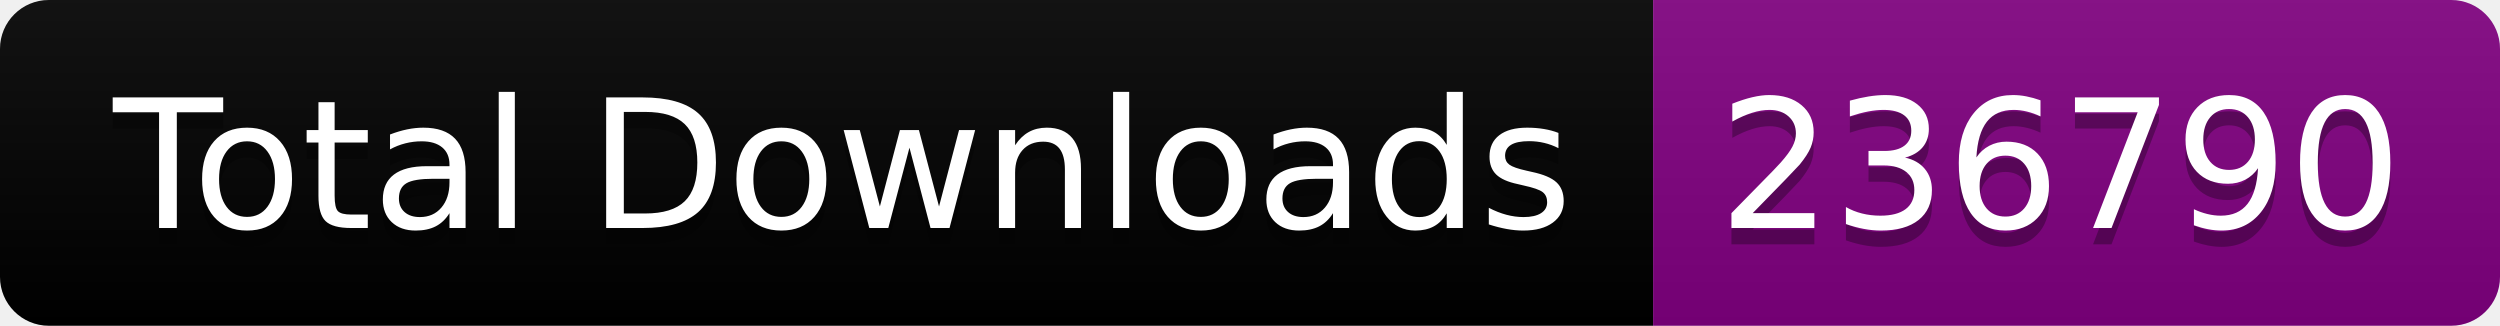
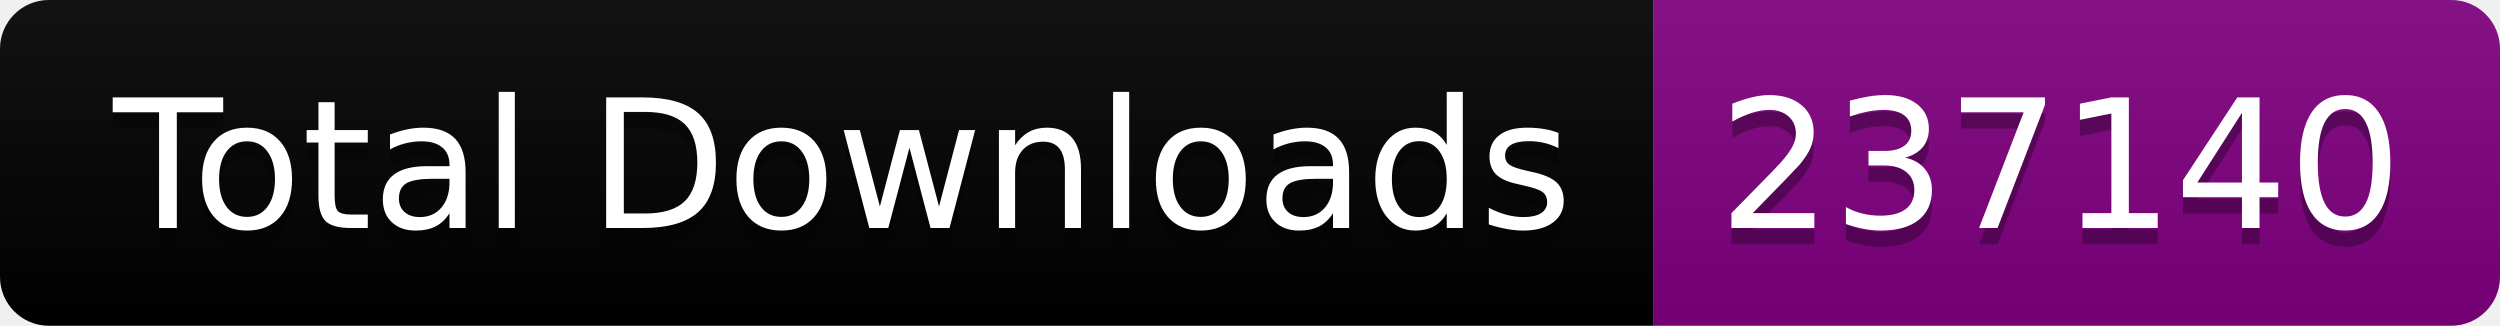
<svg xmlns="http://www.w3.org/2000/svg" width="153.5" height="20">
  <linearGradient id="smooth" x2="0" y2="100%">
    <stop offset="0" stop-color="#bbb" stop-opacity=".1" />
    <stop offset="1" stop-opacity=".1" />
  </linearGradient>
  <clipPath id="round">
    <rect width="153.5" height="20" rx="3" fill="#fff" />
  </clipPath>
  <g clip-path="url(#round)">
    <rect width="101.5" height="20" fill="black" />
    <rect x="101.5" width="52.0" height="20" fill="purple" />
    <rect width="153.5" height="20" fill="url(#smooth)" />
  </g>
  <g fill="#fff" text-anchor="middle" font-family="DejaVu Sans,Verdana,Geneva,sans-serif" font-size="110">
    <text x="517.5" y="150" fill="#010101" fill-opacity=".3" transform="scale(0.1)" textLength="915.0" lengthAdjust="spacing">Total Downloads</text>
    <text x="517.5" y="140" transform="scale(0.1)" textLength="915.0" lengthAdjust="spacing">Total Downloads</text>
-     <text x="1265.0" y="150" fill="#010101" fill-opacity=".3" transform="scale(0.1)" textLength="420.0" lengthAdjust="spacing">236790</text>
-     <text x="1265.0" y="140" transform="scale(0.1)" textLength="420.0" lengthAdjust="spacing">236790</text>
+     <text x="1265.0" y="150" fill="#010101" fill-opacity=".3" transform="scale(0.1)" textLength="420.0" lengthAdjust="spacing">237140</text>
+     <text x="1265.0" y="140" transform="scale(0.1)" textLength="420.0" lengthAdjust="spacing">237140</text>
  </g>
</svg>
